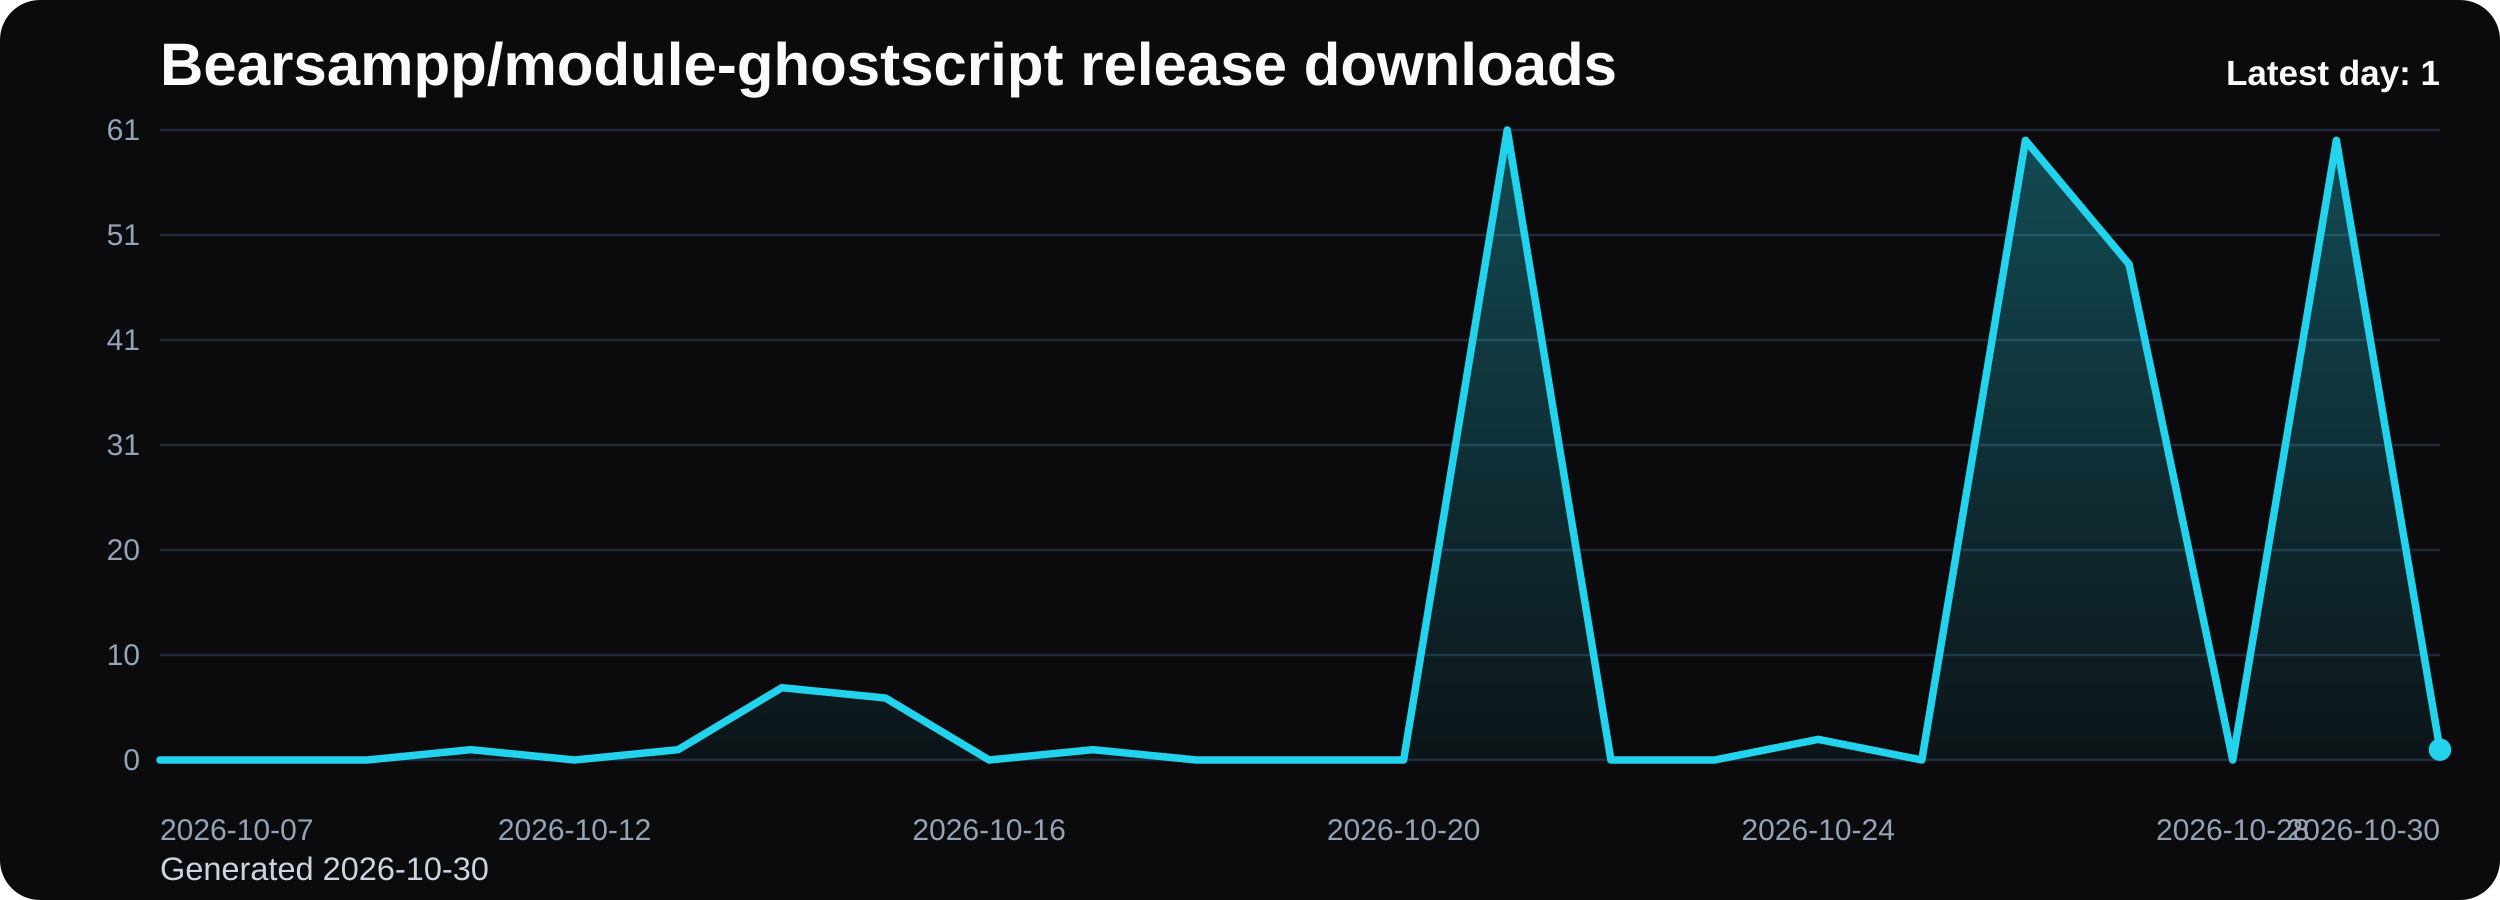
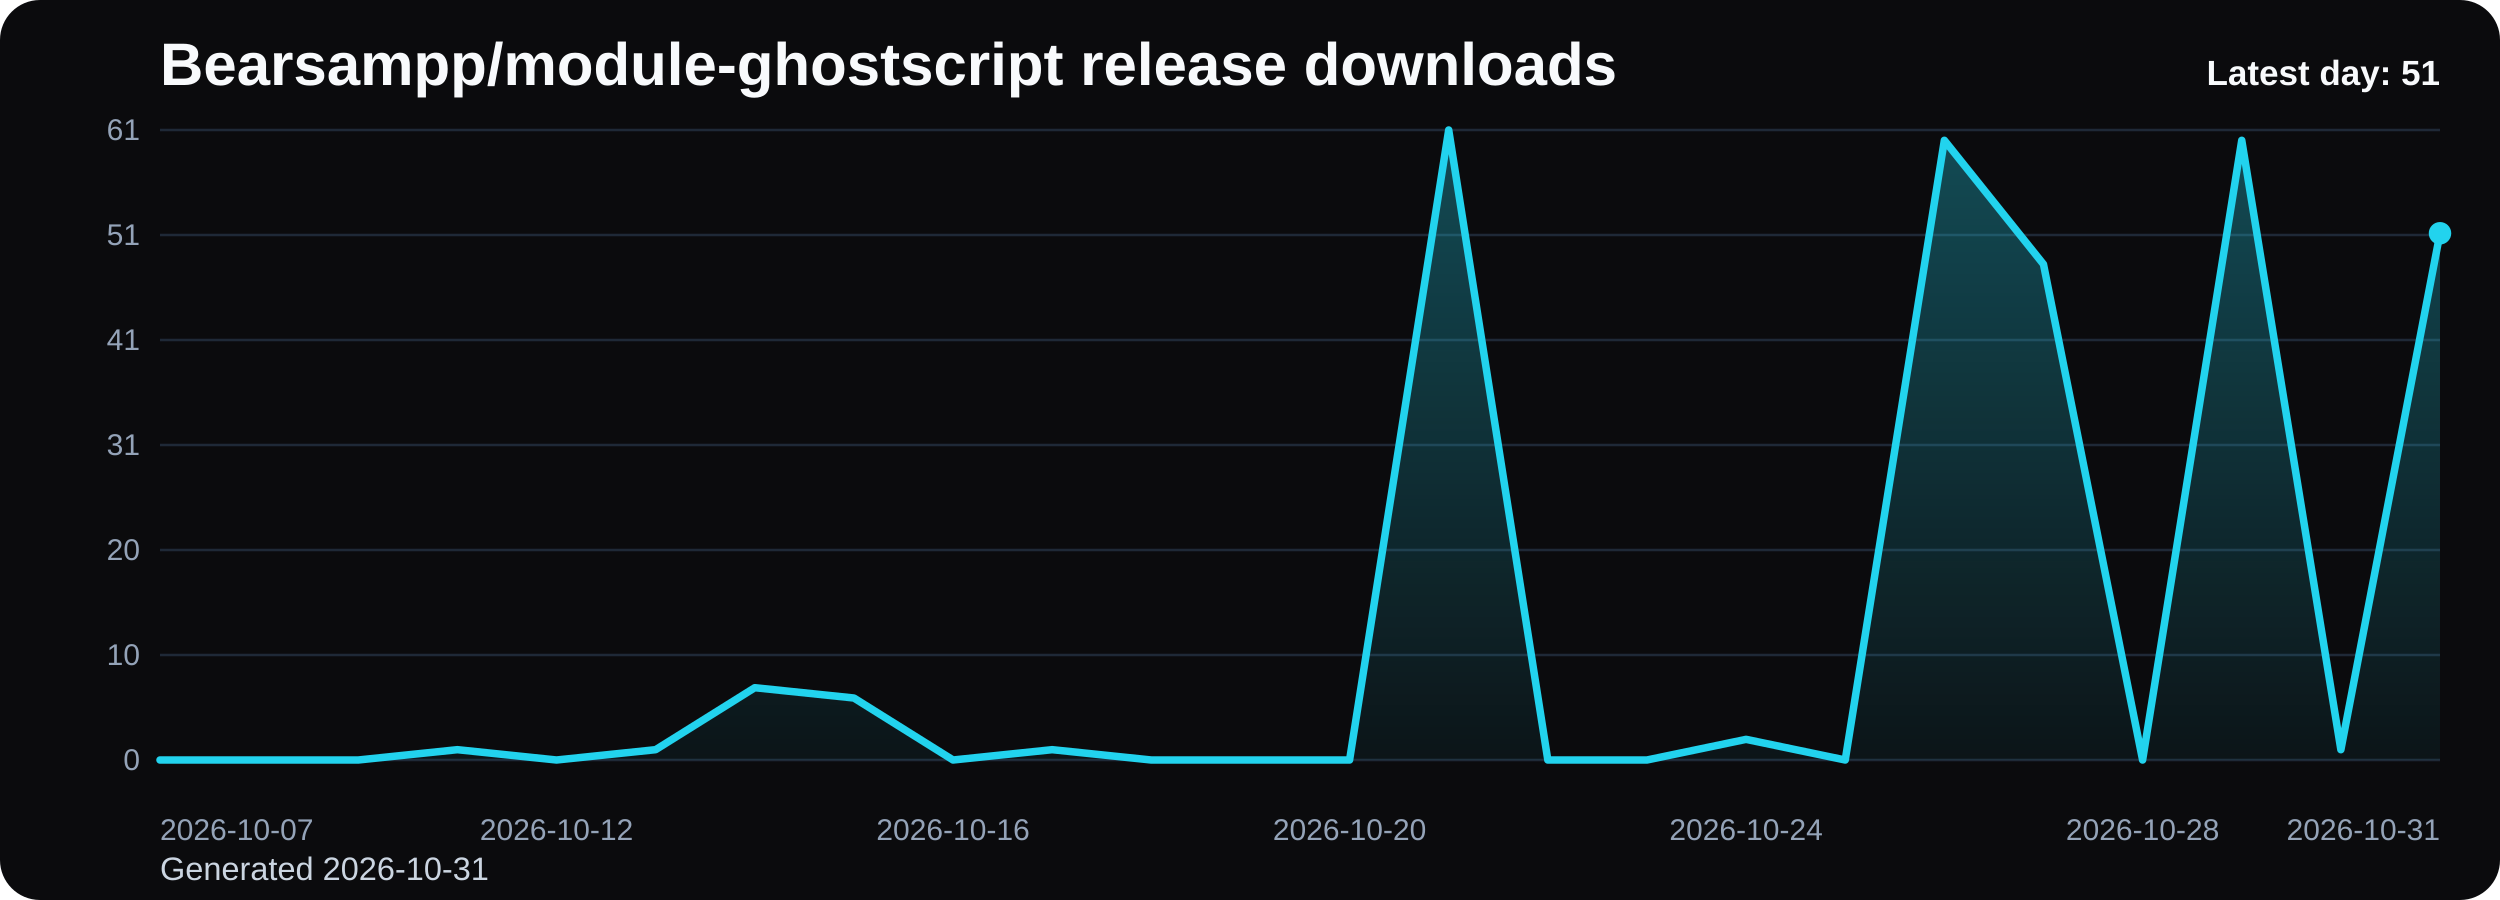
<svg xmlns="http://www.w3.org/2000/svg" viewBox="0 0 1000 360" role="img" aria-label="Bearsampp/module-ghostscript release downloads chart">
  <defs>
    <linearGradient id="fill-daily-black" x1="0" y1="0" x2="0" y2="1">
      <stop offset="0%" stop-color="#22d3ee" stop-opacity="0.32" />
      <stop offset="100%" stop-color="#22d3ee" stop-opacity="0.05" />
    </linearGradient>
    <style>
      .bg { fill: #0b0b0d; }
      .title { font: 700 24px Arial, sans-serif; fill: #f8fafc; }
      .sub { font: 400 13px Arial, sans-serif; fill: #cbd5e1; }
      .grid { stroke: #1f2937; stroke-width: 1; }
      .axis { font: 400 12px Arial, sans-serif; fill: #94a3b8; }
      .line { fill: none; stroke: #22d3ee; stroke-width: 3; stroke-linecap: round; stroke-linejoin: round; }
      .dot { fill: #22d3ee; }
      .value { font: 600 11px Arial, sans-serif; fill: #cbd5e1; }
      .latest { font: 700 14px Arial, sans-serif; fill: #f8fafc; }
    </style>
  </defs>
  <rect class="bg" x="0" y="0" width="1000" height="360" rx="16" />
  <text class="title" x="64" y="34">Bearsampp/module-ghostscript release downloads</text>
-   <text class="sub" x="64" y="352">Generated 2026-10-30</text>
+   <text class="sub" x="64" y="352">Generated 2026-10-31</text>
  <line x1="64" y1="52.00" x2="976" y2="52.00" class="grid" />
  <text x="56" y="56.00" text-anchor="end" class="axis">61</text>
  <line x1="64" y1="94.00" x2="976" y2="94.00" class="grid" />
  <text x="56" y="98.00" text-anchor="end" class="axis">51</text>
  <line x1="64" y1="136.00" x2="976" y2="136.00" class="grid" />
  <text x="56" y="140.00" text-anchor="end" class="axis">41</text>
  <line x1="64" y1="178.00" x2="976" y2="178.00" class="grid" />
  <text x="56" y="182.00" text-anchor="end" class="axis">31</text>
  <line x1="64" y1="220.00" x2="976" y2="220.00" class="grid" />
  <text x="56" y="224.00" text-anchor="end" class="axis">20</text>
  <line x1="64" y1="262.00" x2="976" y2="262.00" class="grid" />
  <text x="56" y="266.00" text-anchor="end" class="axis">10</text>
  <line x1="64" y1="304.00" x2="976" y2="304.00" class="grid" />
  <text x="56" y="308.00" text-anchor="end" class="axis">0</text>
-   <path d="M 64.00 304 L 64.00 304.00 L 105.45 304.00 L 146.91 304.00 L 188.36 299.87 L 229.82 304.00 L 271.27 299.87 L 312.73 275.08 L 354.18 279.21 L 395.64 304.00 L 437.09 299.87 L 478.55 304.00 L 520.00 304.00 L 561.45 304.00 L 602.91 52.00 L 644.36 304.00 L 685.82 304.00 L 727.27 295.74 L 768.73 304.00 L 810.18 56.13 L 851.64 105.70 L 893.09 304.00 L 934.55 56.13 L 976.00 299.87 L 976.00 304 Z" fill="url(#fill-daily-black)" />
-   <polyline class="line" points="64.00,304.00 105.45,304.00 146.91,304.00 188.36,299.87 229.82,304.00 271.27,299.87 312.73,275.08 354.18,279.21 395.64,304.00 437.09,299.87 478.55,304.00 520.00,304.00 561.45,304.00 602.91,52.00 644.36,304.00 685.82,304.00 727.27,295.74 768.73,304.00 810.18,56.13 851.64,105.70 893.09,304.00 934.55,56.13 976.00,299.87" />
-   <circle class="dot" cx="976.00" cy="299.87" r="4.5" />
+   <path d="M 64.00 304 L 64.00 304.00 L 103.65 304.00 L 143.30 304.00 L 182.96 299.87 L 222.61 304.00 L 262.26 299.87 L 301.91 275.08 L 341.57 279.21 L 381.22 304.00 L 420.87 299.87 L 460.52 304.00 L 500.17 304.00 L 539.83 304.00 L 579.48 52.00 L 619.13 304.00 L 658.78 304.00 L 698.43 295.74 L 738.09 304.00 L 777.74 56.13 L 817.39 105.70 L 857.04 304.00 L 896.70 56.13 L 936.35 299.87 L 976.00 93.31 L 976.00 304 Z" fill="url(#fill-daily-black)" />
+   <polyline class="line" points="64.00,304.00 103.65,304.00 143.30,304.00 182.96,299.87 222.61,304.00 262.26,299.87 301.91,275.08 341.57,279.21 381.22,304.00 420.87,299.87 460.52,304.00 500.17,304.00 539.83,304.00 579.48,52.00 619.13,304.00 658.78,304.00 698.43,295.74 738.09,304.00 777.74,56.13 817.39,105.70 857.04,304.00 896.70,56.13 936.35,299.87 976.00,93.31" />
+   <circle class="dot" cx="976.00" cy="93.31" r="4.5" />
  <text class="axis" x="64.00" y="336" text-anchor="start">2026-10-07</text>
-   <text class="axis" x="229.82" y="336" text-anchor="middle">2026-10-12</text>
-   <text class="axis" x="395.64" y="336" text-anchor="middle">2026-10-16</text>
-   <text class="axis" x="561.45" y="336" text-anchor="middle">2026-10-20</text>
-   <text class="axis" x="727.27" y="336" text-anchor="middle">2026-10-24</text>
-   <text class="axis" x="893.09" y="336" text-anchor="middle">2026-10-28</text>
-   <text class="axis" x="976.00" y="336" text-anchor="end">2026-10-30</text>
-   <text class="latest" x="976" y="34" text-anchor="end">Latest day: 1</text>
+   <text class="axis" x="222.61" y="336" text-anchor="middle">2026-10-12</text>
+   <text class="axis" x="381.22" y="336" text-anchor="middle">2026-10-16</text>
+   <text class="axis" x="539.83" y="336" text-anchor="middle">2026-10-20</text>
+   <text class="axis" x="698.43" y="336" text-anchor="middle">2026-10-24</text>
+   <text class="axis" x="857.04" y="336" text-anchor="middle">2026-10-28</text>
+   <text class="axis" x="976.00" y="336" text-anchor="end">2026-10-31</text>
+   <text class="latest" x="976" y="34" text-anchor="end">Latest day: 51</text>
</svg>
